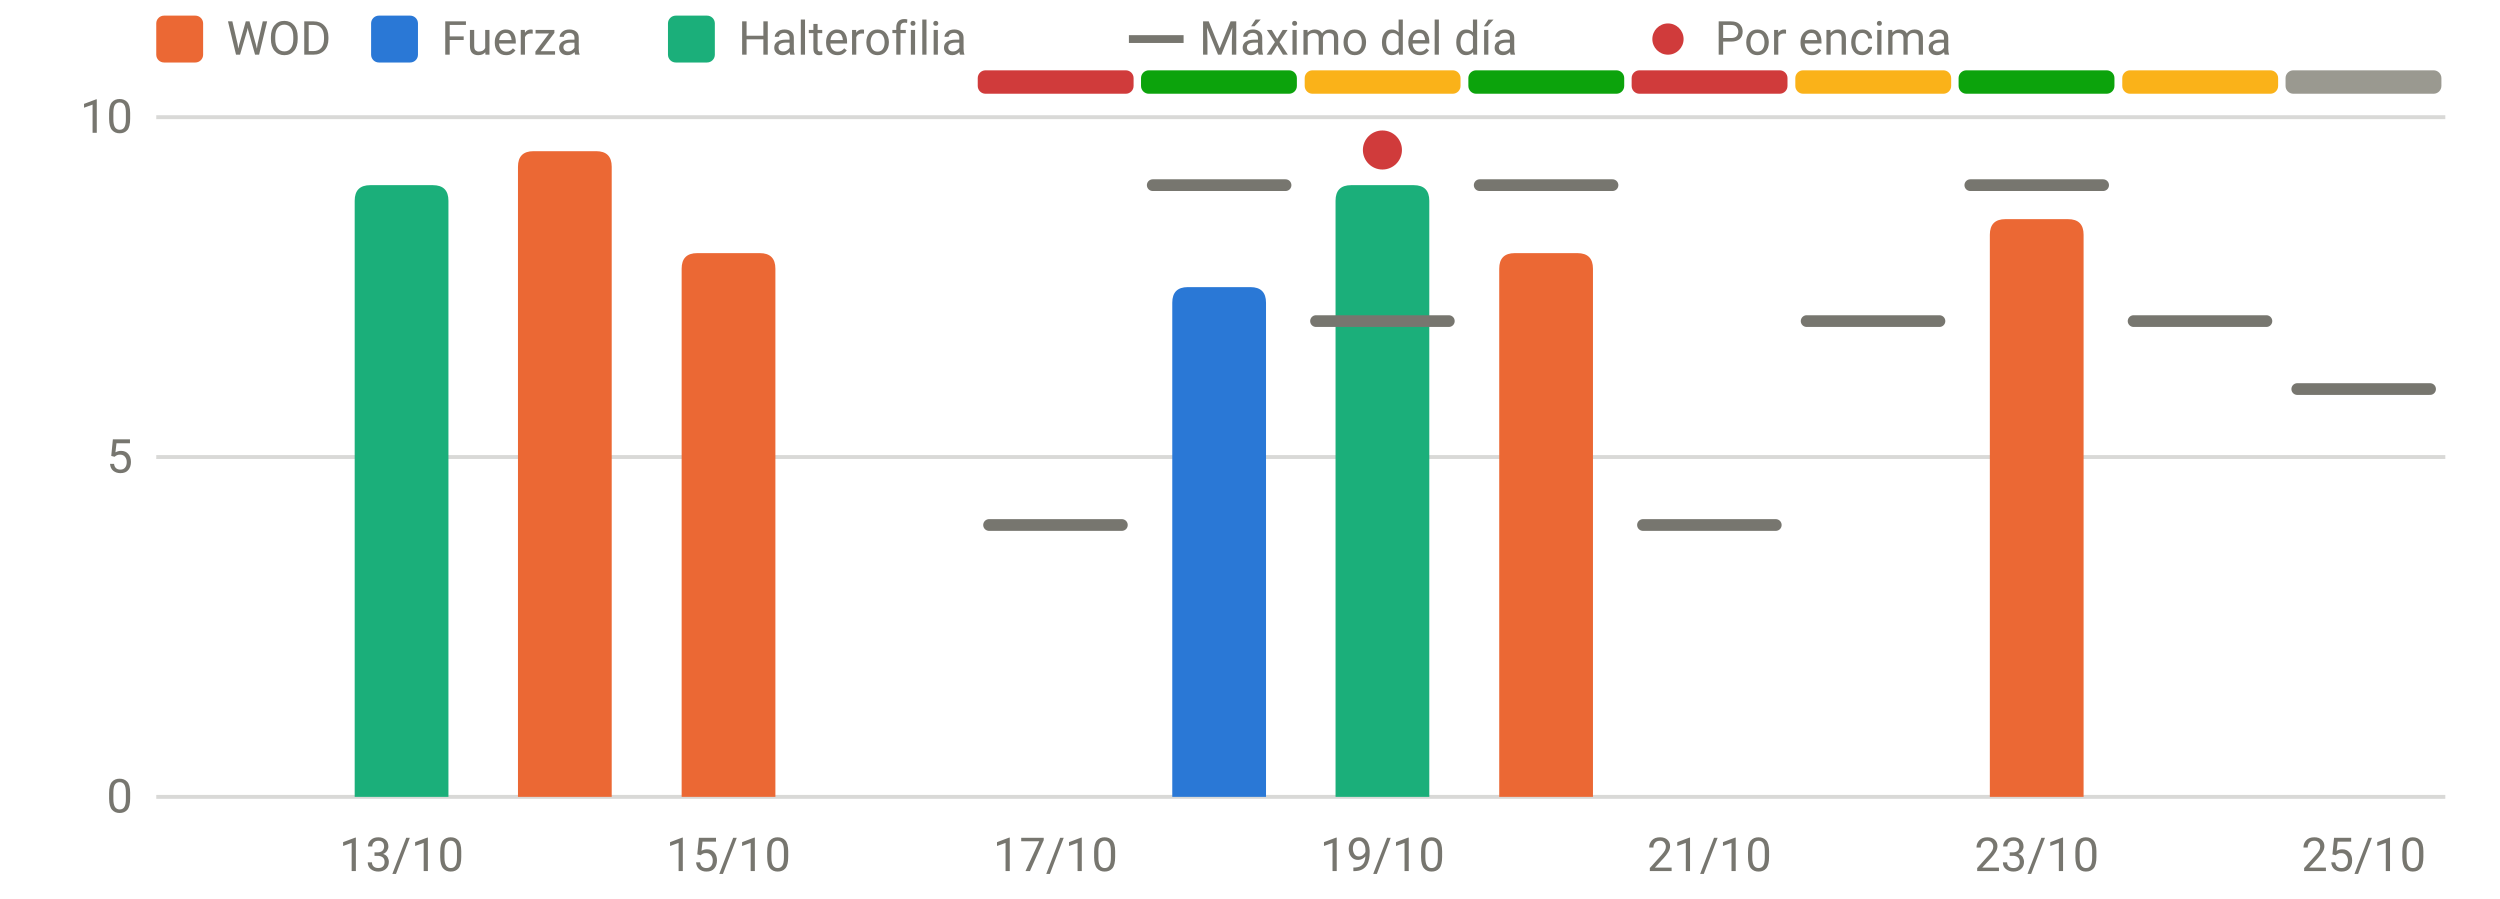
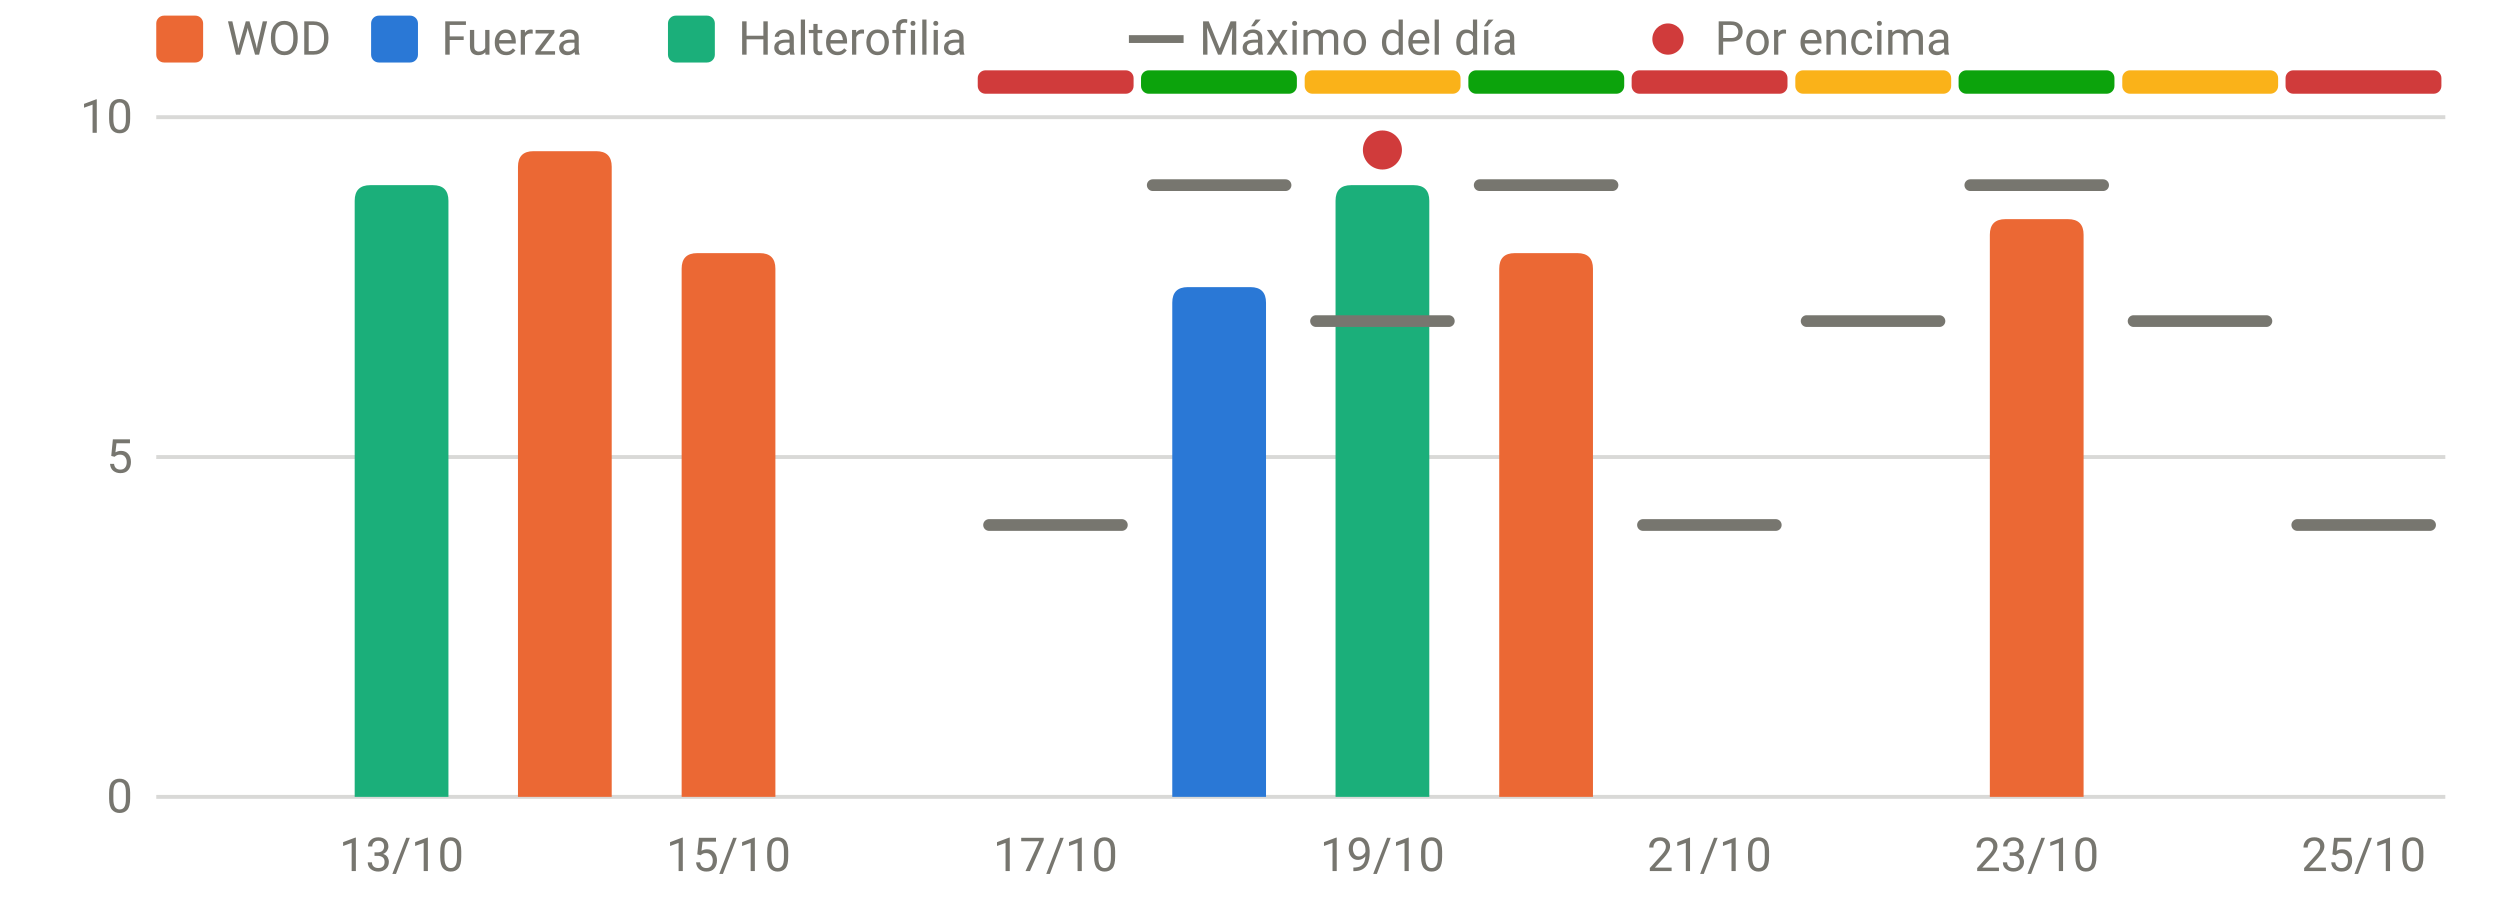
<svg xmlns="http://www.w3.org/2000/svg" viewBox="0 0 640 230" width="640" height="230" role="img" aria-label="RPE frente al máximo del día" font-family="system-ui,-apple-system,Segoe UI,Roboto,sans-serif" font-size="12" fill="#77766f">
  <line x1="40" x2="626" y1="204.0" y2="204.0" stroke="rgba(119,118,111,0.28)" stroke-width="1" />
  <text x="34" y="208.0" text-anchor="end">0</text>
  <line x1="40" x2="626" y1="117.0" y2="117.0" stroke="rgba(119,118,111,0.28)" stroke-width="1" />
  <text x="34" y="121.0" text-anchor="end">5</text>
  <line x1="40" x2="626" y1="30.0" y2="30.0" stroke="rgba(119,118,111,0.28)" stroke-width="1" />
  <text x="34" y="34.0" text-anchor="end">10</text>
  <text x="102.8" y="223" text-anchor="middle">13/10</text>
  <text x="186.5" y="223" text-anchor="middle">15/10</text>
  <text x="270.2" y="223" text-anchor="middle">17/10</text>
  <text x="353.9" y="223" text-anchor="middle">19/10</text>
  <text x="437.6" y="223" text-anchor="middle">21/10</text>
  <text x="521.4" y="223" text-anchor="middle">23/10</text>
  <text x="605.1" y="223" text-anchor="middle">25/10</text>
  <rect x="250.3" y="18" width="39.9" height="6" rx="2" fill="#d03b3b" />
  <rect x="292.1" y="18" width="39.9" height="6" rx="2" fill="#0ca30c" />
  <rect x="334.0" y="18" width="39.9" height="6" rx="2" fill="#fab219" />
  <rect x="375.9" y="18" width="39.9" height="6" rx="2" fill="#0ca30c" />
  <rect x="417.7" y="18" width="39.9" height="6" rx="2" fill="#d03b3b" />
  <rect x="459.6" y="18" width="39.9" height="6" rx="2" fill="#fab219" />
  <rect x="501.4" y="18" width="39.9" height="6" rx="2" fill="#0ca30c" />
  <rect x="543.3" y="18" width="39.9" height="6" rx="2" fill="#fab219" />
-   <rect x="585.1" y="18" width="39.9" height="6" rx="2" fill="#9a9990" />
+   <rect x="585.1" y="18" width="39.9" height="6" rx="2" fill="#d03b3b" />
  <path d="M90.8,204.0V51.4Q90.8,47.4 94.8,47.4H110.8Q114.8,47.4 114.8,51.4V204.0Z" fill="#1baf7a" />
  <path d="M132.6,204.0V42.7Q132.6,38.7 136.6,38.7H152.6Q156.6,38.7 156.6,42.7V204.0Z" fill="#eb6834" />
  <path d="M174.5,204.0V68.8Q174.5,64.8 178.5,64.8H194.5Q198.5,64.8 198.5,68.8V204.0Z" fill="#eb6834" />
  <path d="M300.1,204.0V77.5Q300.1,73.5 304.1,73.5H320.1Q324.1,73.5 324.1,77.5V204.0Z" fill="#2a78d6" />
  <path d="M341.9,204.0V51.4Q341.9,47.4 345.9,47.4H361.9Q365.9,47.4 365.9,51.4V204.0Z" fill="#1baf7a" />
  <path d="M383.8,204.0V68.8Q383.8,64.8 387.8,64.8H403.8Q407.8,64.8 407.8,68.8V204.0Z" fill="#eb6834" />
  <path d="M509.4,204.0V60.1Q509.4,56.1 513.4,56.1H529.4Q533.4,56.1 533.4,60.1V204.0Z" fill="#eb6834" />
  <line x1="253.2" x2="287.2" y1="134.4" y2="134.4" stroke="#77766f" stroke-width="3" stroke-linecap="round" />
  <line x1="295.1" x2="329.1" y1="47.4" y2="47.4" stroke="#77766f" stroke-width="3" stroke-linecap="round" />
  <line x1="336.9" x2="370.9" y1="82.2" y2="82.2" stroke="#77766f" stroke-width="3" stroke-linecap="round" />
  <circle cx="353.9" cy="38.4" r="5" fill="#d03b3b" />
  <line x1="378.8" x2="412.8" y1="47.4" y2="47.4" stroke="#77766f" stroke-width="3" stroke-linecap="round" />
  <line x1="420.6" x2="454.6" y1="134.4" y2="134.4" stroke="#77766f" stroke-width="3" stroke-linecap="round" />
  <line x1="462.5" x2="496.5" y1="82.2" y2="82.2" stroke="#77766f" stroke-width="3" stroke-linecap="round" />
  <line x1="504.4" x2="538.4" y1="47.4" y2="47.4" stroke="#77766f" stroke-width="3" stroke-linecap="round" />
  <line x1="546.2" x2="580.2" y1="82.2" y2="82.2" stroke="#77766f" stroke-width="3" stroke-linecap="round" />
-   <line x1="588.1" x2="622.1" y1="99.6" y2="99.6" stroke="#77766f" stroke-width="3" stroke-linecap="round" />
+   <line x1="588.1" x2="622.1" y1="134.4" y2="134.4" stroke="#77766f" stroke-width="3" stroke-linecap="round" />
  <rect x="40" y="4" width="12" height="12" rx="2" fill="#eb6834" />
  <text x="58" y="14">WOD</text>
  <rect x="95" y="4" width="12" height="12" rx="2" fill="#2a78d6" />
  <text x="113" y="14">Fuerza</text>
  <rect x="171" y="4" width="12" height="12" rx="2" fill="#1baf7a" />
  <text x="189" y="14">Halterofilia</text>
  <line x1="289" x2="303" y1="10" y2="10" stroke="#77766f" stroke-width="2" />
  <text x="307" y="14">Máximo del día</text>
  <circle cx="427" cy="10" r="4" fill="#d03b3b" />
  <text x="439" y="14">Por encima</text>
</svg>
